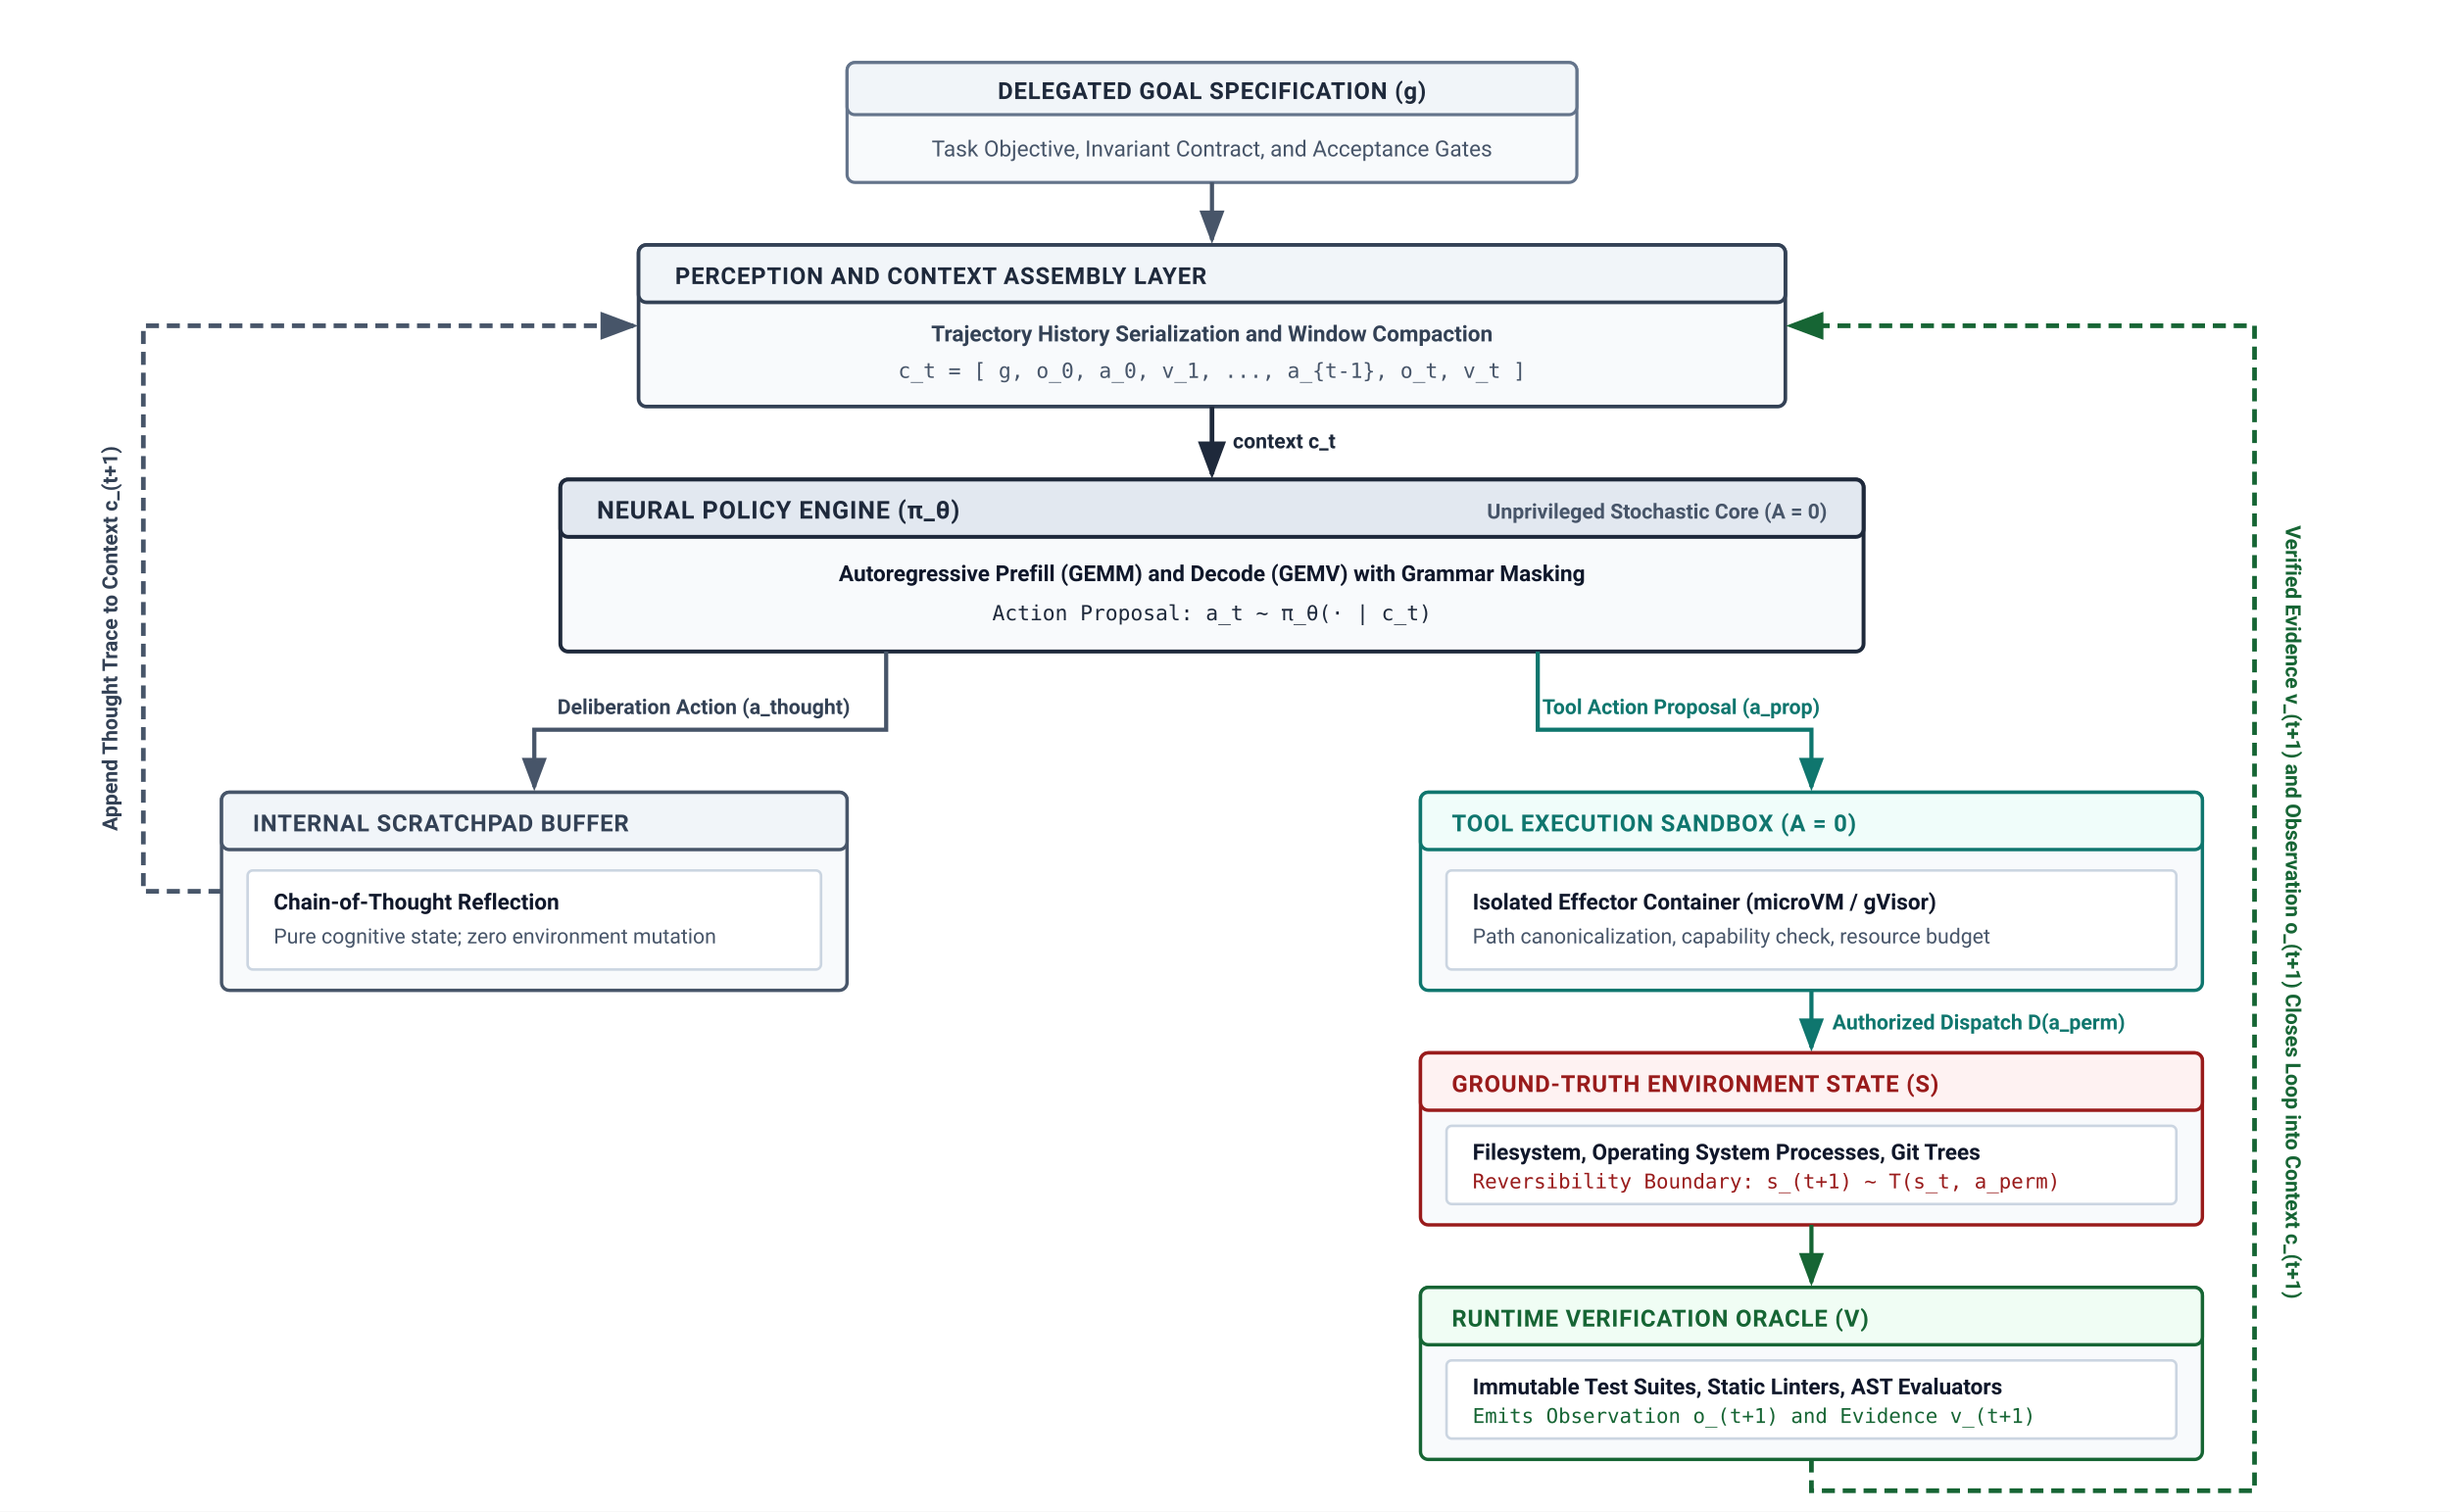
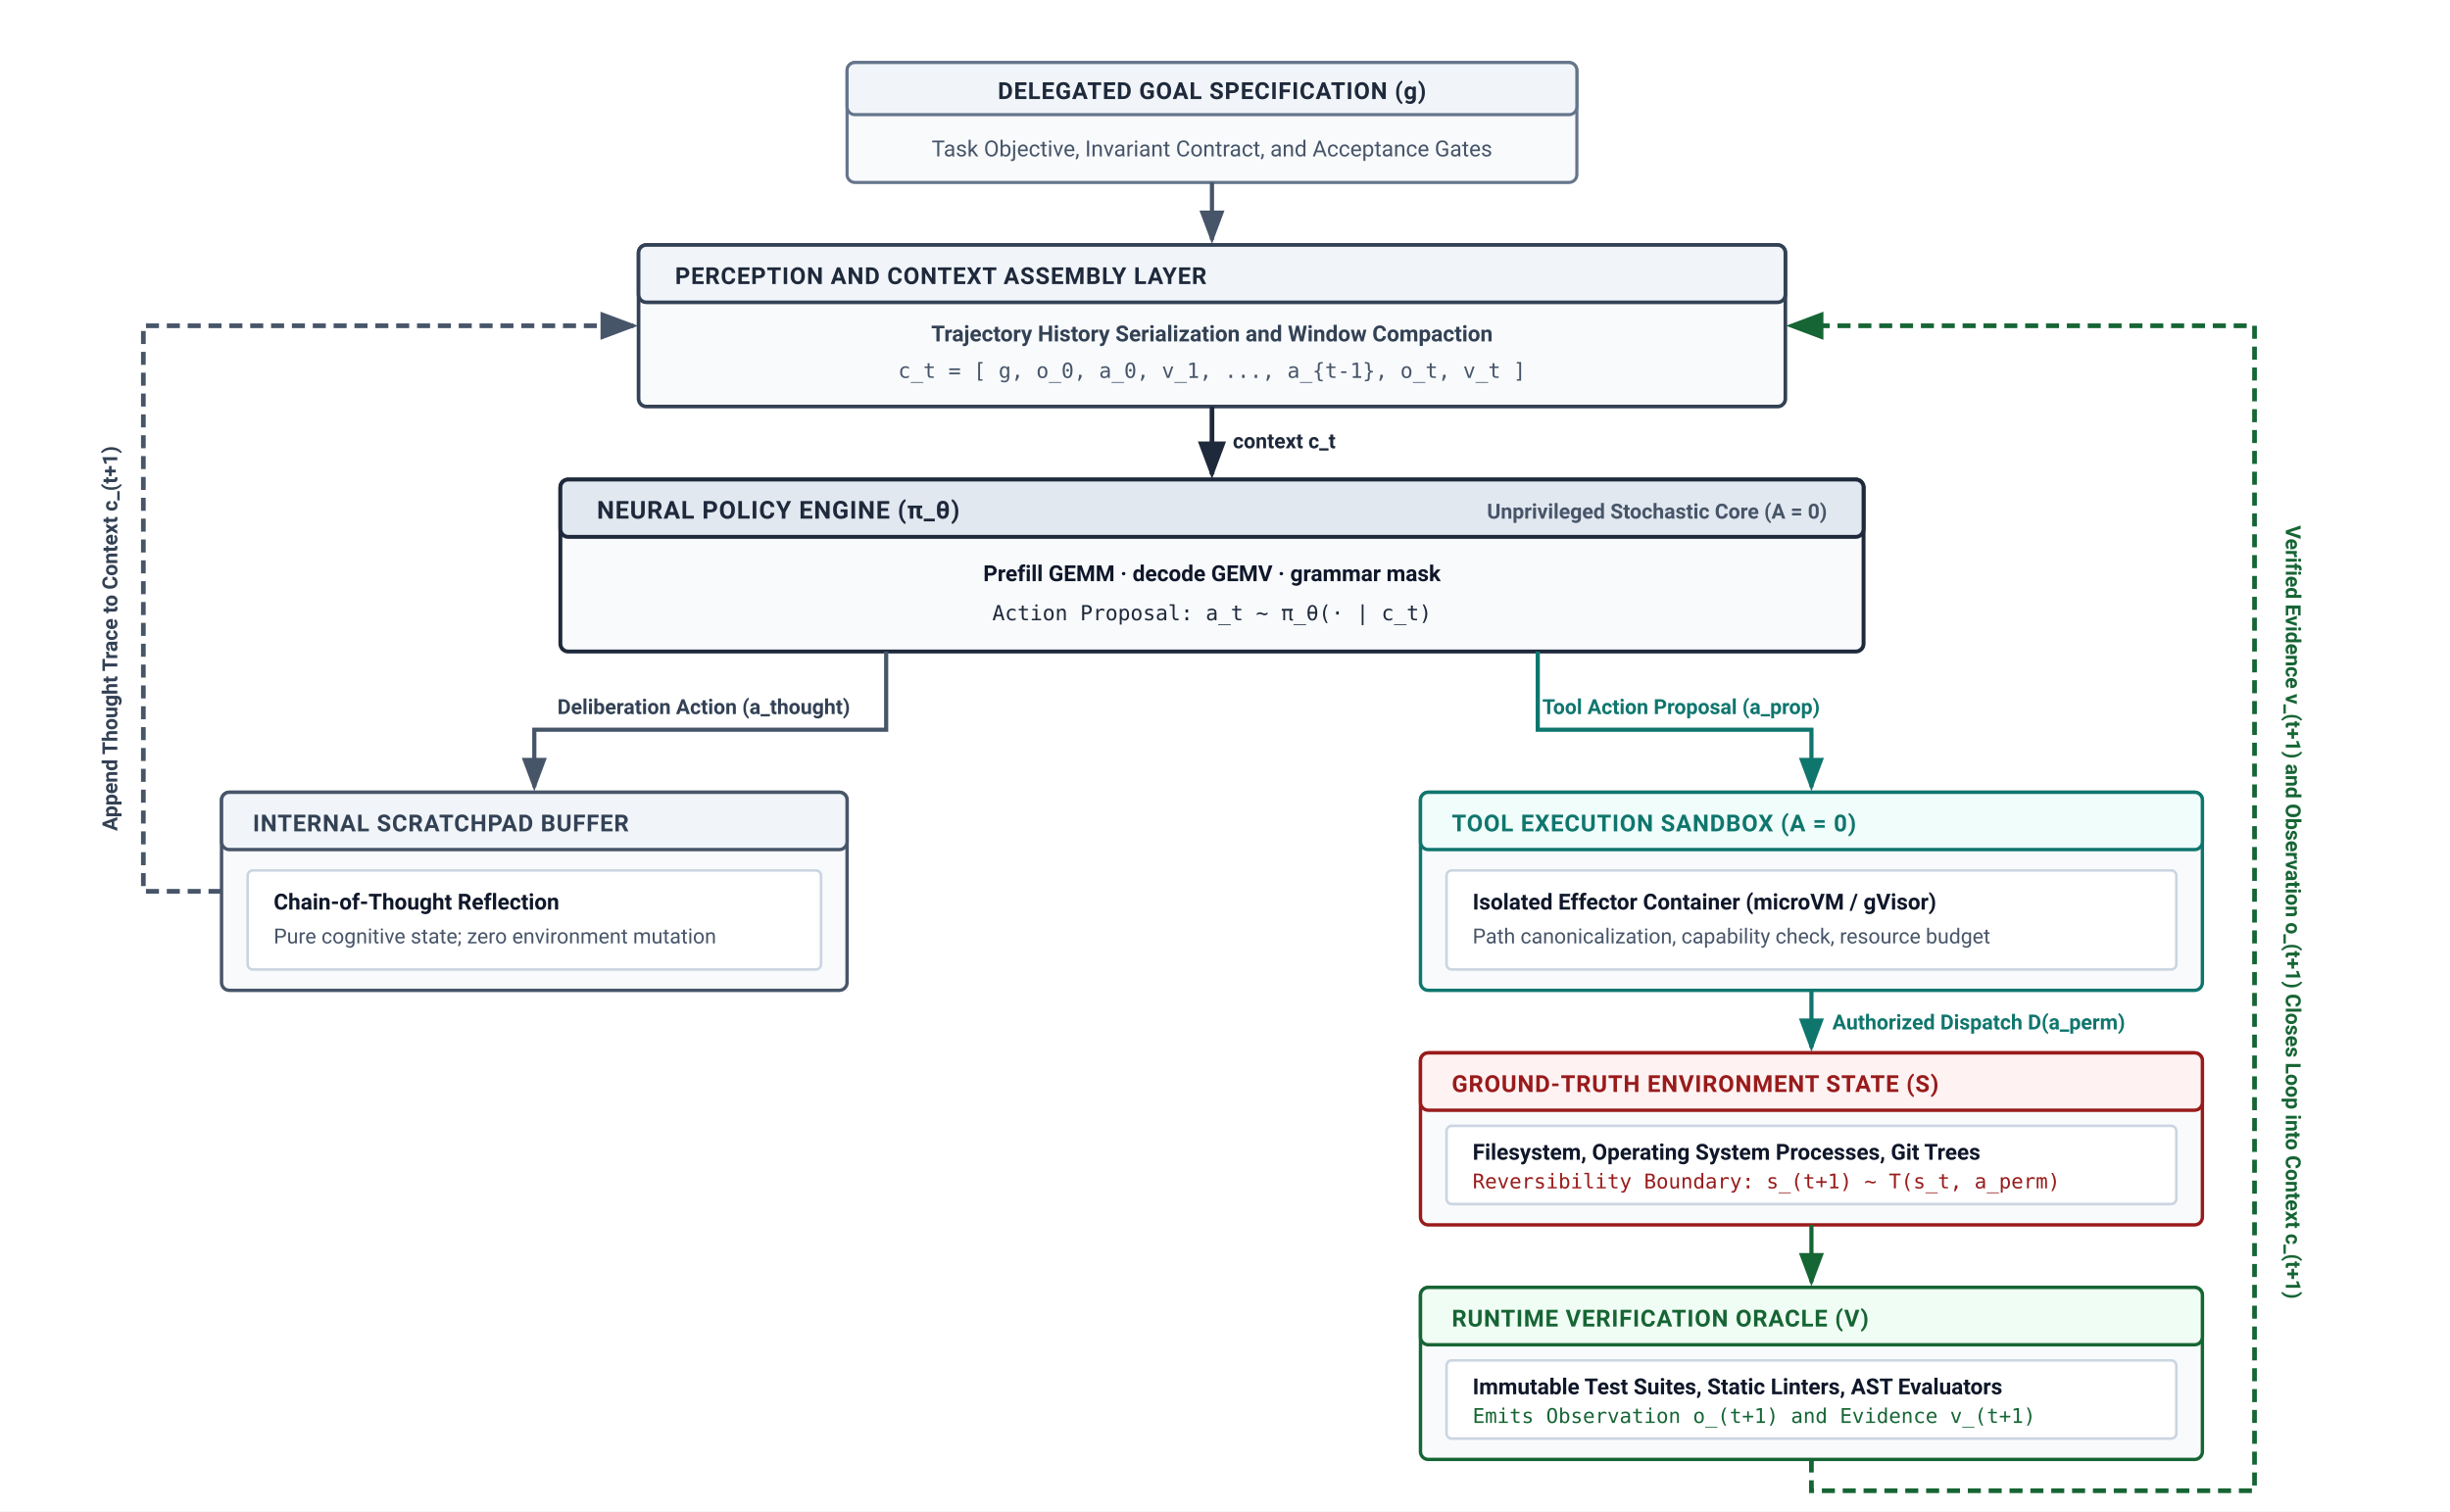
<svg xmlns="http://www.w3.org/2000/svg" viewBox="0 0 940 580" width="100%" height="100%" font-family="-apple-system, BlinkMacSystemFont, 'Segoe UI', Roboto, Helvetica, Arial, sans-serif">
  <defs>
    <marker id="arr-navy" markerWidth="8" markerHeight="6" refX="7" refY="3" orient="auto">
      <path d="M0,0 L8,3 L0,6 Z" fill="#1e293b" />
    </marker>
    <marker id="arr-slate" markerWidth="8" markerHeight="6" refX="7" refY="3" orient="auto">
      <path d="M0,0 L8,3 L0,6 Z" fill="#475569" />
    </marker>
    <marker id="arr-teal" markerWidth="8" markerHeight="6" refX="7" refY="3" orient="auto">
      <path d="M0,0 L8,3 L0,6 Z" fill="#0f766e" />
    </marker>
    <marker id="arr-sage" markerWidth="8" markerHeight="6" refX="7" refY="3" orient="auto">
      <path d="M0,0 L8,3 L0,6 Z" fill="#166534" />
    </marker>
    <marker id="arr-burgundy" markerWidth="8" markerHeight="6" refX="7" refY="3" orient="auto">
      <path d="M0,0 L8,3 L0,6 Z" fill="#991b1b" />
    </marker>
  </defs>
  <rect width="940" height="580" fill="#ffffff" />
  <g transform="translate(25, 0)">
    <g transform="translate(300, 24)">
      <rect x="0" y="0" width="280" height="46" rx="3" fill="#f8fafc" stroke="#64748b" stroke-width="1.2" />
      <rect x="0" y="0" width="280" height="20" rx="3" fill="#f1f5f9" stroke="#64748b" stroke-width="1.2" />
      <text x="140" y="14" text-anchor="middle" font-size="9" font-weight="700" fill="#1e293b" letter-spacing="0.3">DELEGATED GOAL SPECIFICATION (g)</text>
      <text x="140" y="36" text-anchor="middle" font-size="8.5" fill="#475569">Task Objective, Invariant Contract, and Acceptance Gates</text>
    </g>
    <line x1="440" y1="70" x2="440" y2="92" stroke="#475569" stroke-width="1.6" marker-end="url(#arr-slate)" />
    <g transform="translate(220, 94)">
      <rect x="0" y="0" width="440" height="62" rx="3" fill="#f8fafc" stroke="#334155" stroke-width="1.4" />
      <rect x="0" y="0" width="440" height="22" rx="3" fill="#f1f5f9" stroke="#334155" stroke-width="1.4" />
      <text x="14" y="15" font-size="9" font-weight="700" fill="#1e293b" letter-spacing="0.3">PERCEPTION AND CONTEXT ASSEMBLY LAYER</text>
      <text x="220" y="37" text-anchor="middle" font-size="8.5" font-weight="600" fill="#334155">Trajectory History Serialization and Window Compaction</text>
      <text x="220" y="51" text-anchor="middle" font-size="8" font-family="'SFMono-Regular', Consolas, monospace" fill="#475569">c_t = [ g, o_0, a_0, v_1, ..., a_{t-1}, o_t, v_t ]</text>
    </g>
    <line x1="440" y1="156" x2="440" y2="182" stroke="#1e293b" stroke-width="1.8" marker-end="url(#arr-navy)" />
    <text x="448" y="172" font-size="8" font-weight="600" fill="#1e293b">context c_t</text>
    <g transform="translate(190, 184)">
      <rect x="0" y="0" width="500" height="66" rx="3" fill="#f8fafc" stroke="#1e293b" stroke-width="1.5" />
      <rect x="0" y="0" width="500" height="22" rx="3" fill="#e2e8f0" stroke="#1e293b" stroke-width="1.5" />
      <text x="14" y="15" font-size="9.5" font-weight="700" fill="#1e293b" letter-spacing="0.3">NEURAL POLICY ENGINE (π_θ)</text>
      <text x="486" y="15" text-anchor="end" font-size="8" font-weight="600" fill="#475569">Unprivileged Stochastic Core (A = 0)</text>
-       <text x="250" y="39" text-anchor="middle" font-size="8.5" font-weight="600" fill="#0f172a">Autoregressive Prefill (GEMM) and Decode (GEMV) with Grammar Masking</text>
+       <text x="250" y="39" text-anchor="middle" font-size="8.5" font-weight="600" fill="#0f172a">Prefill GEMM · decode GEMV · grammar mask</text>
      <text x="250" y="54" text-anchor="middle" font-size="8" font-family="'SFMono-Regular', Consolas, monospace" fill="#1e293b">Action Proposal: a_t ~ π_θ(· | c_t)</text>
    </g>
    <path d="M 315,250 L 315,280 L 180,280 L 180,302" fill="none" stroke="#475569" stroke-width="1.6" marker-end="url(#arr-slate)" />
    <text x="245" y="274" text-anchor="middle" font-size="8" font-weight="600" fill="#334155">Deliberation Action (a_thought)</text>
    <path d="M 565,250 L 565,280 L 670,280 L 670,302" fill="none" stroke="#0f766e" stroke-width="1.6" marker-end="url(#arr-teal)" />
    <text x="620" y="274" text-anchor="middle" font-size="8" font-weight="600" fill="#0f766e">Tool Action Proposal (a_prop)</text>
    <g transform="translate(60, 304)">
      <rect x="0" y="0" width="240" height="76" rx="3" fill="#f8fafc" stroke="#475569" stroke-width="1.3" />
      <rect x="0" y="0" width="240" height="22" rx="3" fill="#f1f5f9" stroke="#475569" stroke-width="1.3" />
      <text x="12" y="15" font-size="9" font-weight="700" fill="#334155" letter-spacing="0.3">INTERNAL SCRATCHPAD BUFFER</text>
      <g transform="translate(10, 30)">
        <rect x="0" y="0" width="220" height="38" rx="2" fill="#ffffff" stroke="#cbd5e1" stroke-width="1" />
        <text x="10" y="15" font-size="8.5" font-weight="600" fill="#0f172a">Chain-of-Thought Reflection</text>
        <text x="10" y="28" font-size="8" fill="#475569">Pure cognitive state; zero environment mutation</text>
      </g>
    </g>
    <g transform="translate(520, 304)">
      <rect x="0" y="0" width="300" height="76" rx="3" fill="#f8fafc" stroke="#0f766e" stroke-width="1.3" />
      <rect x="0" y="0" width="300" height="22" rx="3" fill="#f0fdfa" stroke="#0f766e" stroke-width="1.3" />
      <text x="12" y="15" font-size="9" font-weight="700" fill="#0f766e" letter-spacing="0.3">TOOL EXECUTION SANDBOX (A = 0)</text>
      <g transform="translate(10, 30)">
        <rect x="0" y="0" width="280" height="38" rx="2" fill="#ffffff" stroke="#cbd5e1" stroke-width="1" />
        <text x="10" y="15" font-size="8.5" font-weight="600" fill="#0f172a">Isolated Effector Container (microVM / gVisor)</text>
        <text x="10" y="28" font-size="8" fill="#475569">Path canonicalization, capability check, resource budget</text>
      </g>
    </g>
    <line x1="670" y1="380" x2="670" y2="402" stroke="#0f766e" stroke-width="1.6" marker-end="url(#arr-teal)" />
    <text x="678" y="395" font-size="8" font-weight="600" fill="#0f766e">Authorized Dispatch D(a_perm)</text>
    <g transform="translate(520, 404)">
      <rect x="0" y="0" width="300" height="66" rx="3" fill="#f8fafc" stroke="#991b1b" stroke-width="1.3" />
      <rect x="0" y="0" width="300" height="22" rx="3" fill="#fef2f2" stroke="#991b1b" stroke-width="1.3" />
      <text x="12" y="15" font-size="9" font-weight="700" fill="#991b1b" letter-spacing="0.3">GROUND-TRUTH ENVIRONMENT STATE (S)</text>
      <g transform="translate(10, 28)">
        <rect x="0" y="0" width="280" height="30" rx="2" fill="#ffffff" stroke="#cbd5e1" stroke-width="1" />
        <text x="10" y="13" font-size="8.5" font-weight="600" fill="#0f172a">Filesystem, Operating System Processes, Git Trees</text>
        <text x="10" y="24" font-size="7.8" font-family="'SFMono-Regular', Consolas, monospace" fill="#991b1b">Reversibility Boundary: s_(t+1) ~ T(s_t, a_perm)</text>
      </g>
    </g>
    <line x1="670" y1="470" x2="670" y2="492" stroke="#166534" stroke-width="1.6" marker-end="url(#arr-sage)" />
    <g transform="translate(520, 494)">
      <rect x="0" y="0" width="300" height="66" rx="3" fill="#f8fafc" stroke="#166534" stroke-width="1.3" />
      <rect x="0" y="0" width="300" height="22" rx="3" fill="#f0fdf4" stroke="#166534" stroke-width="1.3" />
      <text x="12" y="15" font-size="9" font-weight="700" fill="#166534" letter-spacing="0.3">RUNTIME VERIFICATION ORACLE (V)</text>
      <g transform="translate(10, 28)">
        <rect x="0" y="0" width="280" height="30" rx="2" fill="#ffffff" stroke="#cbd5e1" stroke-width="1" />
        <text x="10" y="13" font-size="8.5" font-weight="600" fill="#0f172a">Immutable Test Suites, Static Linters, AST Evaluators</text>
        <text x="10" y="24" font-size="7.8" font-family="'SFMono-Regular', Consolas, monospace" fill="#166534">Emits Observation o_(t+1) and Evidence v_(t+1)</text>
      </g>
    </g>
    <path d="M 60,342 L 30,342 L 30,125 L 218,125" fill="none" stroke="#475569" stroke-width="1.8" stroke-dasharray="5,3" marker-end="url(#arr-slate)" />
    <text x="20" y="245" transform="rotate(-90, 20, 245)" font-size="8" font-weight="600" fill="#334155" text-anchor="middle">Append Thought Trace to Context c_(t+1)</text>
    <path d="M 670,560 L 670,572 L 840,572 L 840,125 L 662,125" fill="none" stroke="#166534" stroke-width="1.8" stroke-dasharray="5,3" marker-end="url(#arr-sage)" />
    <text x="852" y="350" transform="rotate(90, 852, 350)" font-size="8" font-weight="600" fill="#166534" text-anchor="middle">Verified Evidence v_(t+1) and Observation o_(t+1) Closes Loop into Context c_(t+1)</text>
  </g>
</svg>
